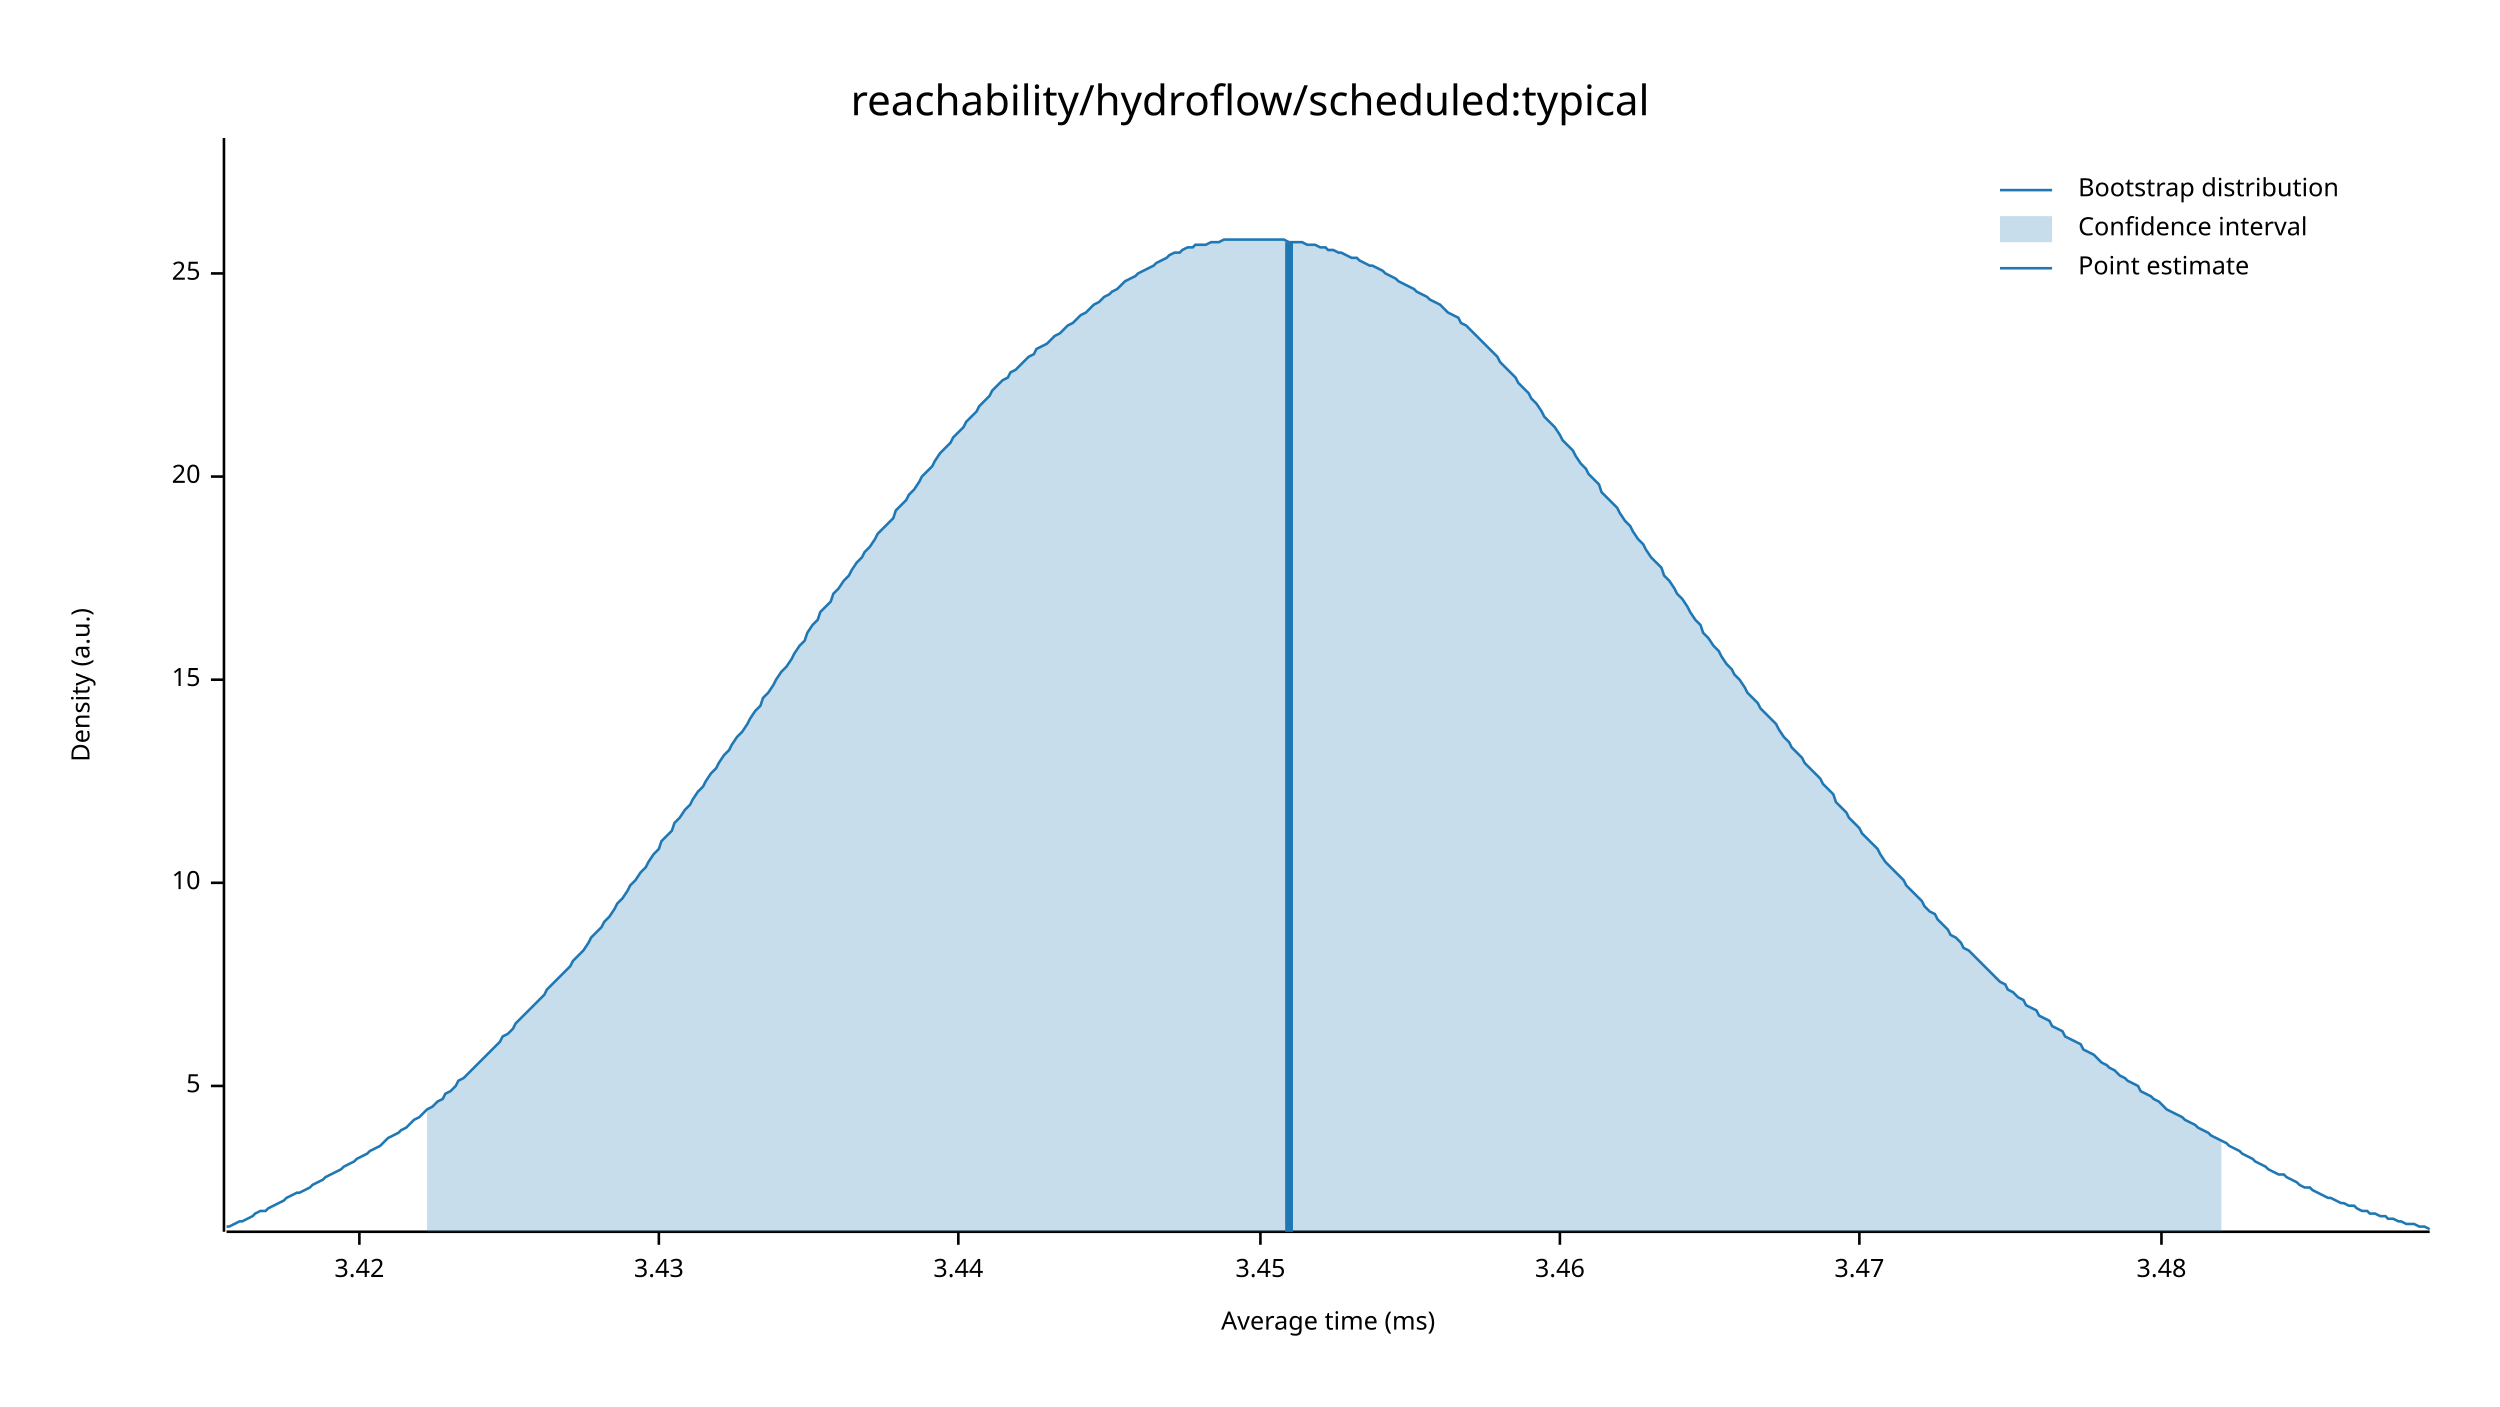
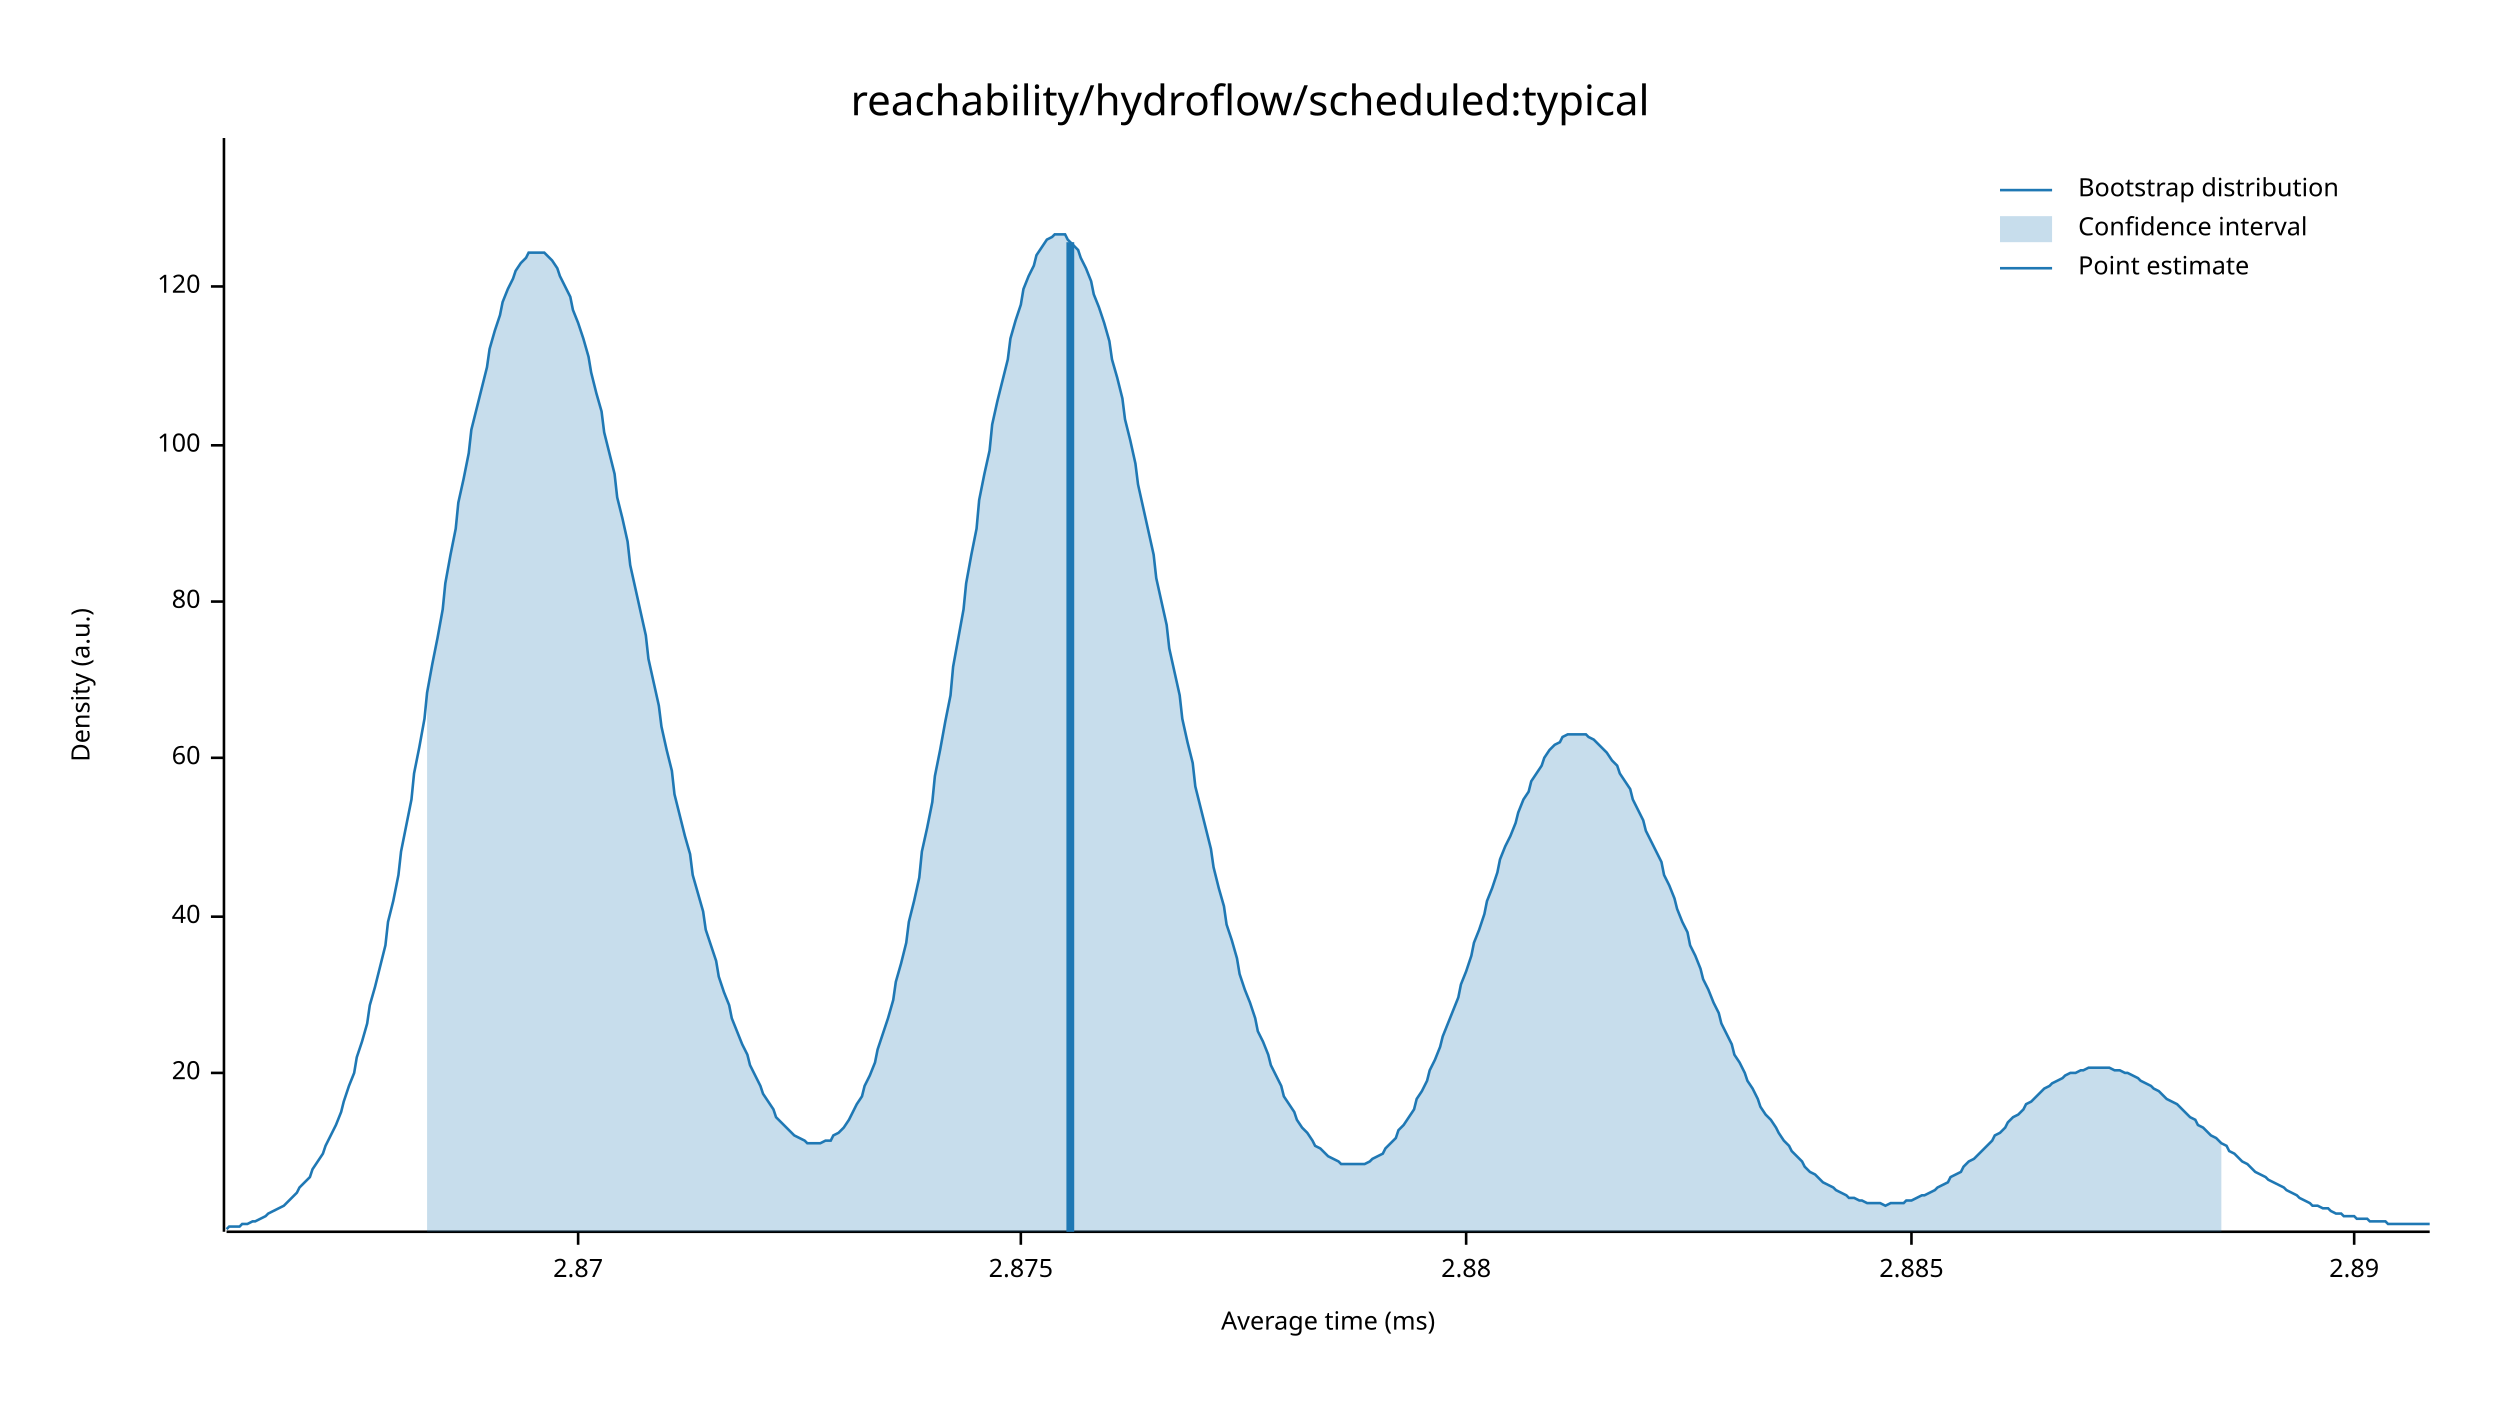
<svg xmlns="http://www.w3.org/2000/svg" width="960" height="540" viewBox="0 0 960 540">
  <text x="480" y="32" dy="0.76em" text-anchor="middle" font-family="sans-serif" font-size="16.129" opacity="1" fill="#000000">
reachability/hydroflow/scheduled:typical
</text>
  <text x="27" y="263" dy="0.76em" text-anchor="middle" font-family="sans-serif" font-size="9.677" opacity="1" fill="#000000" transform="rotate(270, 27, 263)">
Density (a.u.)
</text>
  <text x="510" y="513" dy="-0.5ex" text-anchor="middle" font-family="sans-serif" font-size="9.677" opacity="1" fill="#000000">
Average time (ms)
</text>
  <polyline fill="none" opacity="1" stroke="#000000" stroke-width="1" points="86,53 86,473 " />
-   <text x="77" y="417" dy="0.5ex" text-anchor="end" font-family="sans-serif" font-size="9.677" opacity="1" fill="#000000">
- 5
- </text>
-   <polyline fill="none" opacity="1" stroke="#000000" stroke-width="1" points="81,417 86,417 " />
-   <text x="77" y="339" dy="0.5ex" text-anchor="end" font-family="sans-serif" font-size="9.677" opacity="1" fill="#000000">
- 10
- </text>
-   <polyline fill="none" opacity="1" stroke="#000000" stroke-width="1" points="81,339 86,339 " />
-   <text x="77" y="261" dy="0.5ex" text-anchor="end" font-family="sans-serif" font-size="9.677" opacity="1" fill="#000000">
- 15
- </text>
-   <polyline fill="none" opacity="1" stroke="#000000" stroke-width="1" points="81,261 86,261 " />
-   <text x="77" y="183" dy="0.5ex" text-anchor="end" font-family="sans-serif" font-size="9.677" opacity="1" fill="#000000">
+   <text x="77" y="412" dy="0.5ex" text-anchor="end" font-family="sans-serif" font-size="9.677" opacity="1" fill="#000000">
20
</text>
-   <polyline fill="none" opacity="1" stroke="#000000" stroke-width="1" points="81,183 86,183 " />
-   <text x="77" y="105" dy="0.5ex" text-anchor="end" font-family="sans-serif" font-size="9.677" opacity="1" fill="#000000">
- 25
+   <polyline fill="none" opacity="1" stroke="#000000" stroke-width="1" points="81,412 86,412 " />
+   <text x="77" y="352" dy="0.5ex" text-anchor="end" font-family="sans-serif" font-size="9.677" opacity="1" fill="#000000">
+ 40
</text>
-   <polyline fill="none" opacity="1" stroke="#000000" stroke-width="1" points="81,105 86,105 " />
+   <polyline fill="none" opacity="1" stroke="#000000" stroke-width="1" points="81,352 86,352 " />
+   <text x="77" y="291" dy="0.5ex" text-anchor="end" font-family="sans-serif" font-size="9.677" opacity="1" fill="#000000">
+ 60
+ </text>
+   <polyline fill="none" opacity="1" stroke="#000000" stroke-width="1" points="81,291 86,291 " />
+   <text x="77" y="231" dy="0.5ex" text-anchor="end" font-family="sans-serif" font-size="9.677" opacity="1" fill="#000000">
+ 80
+ </text>
+   <polyline fill="none" opacity="1" stroke="#000000" stroke-width="1" points="81,231 86,231 " />
+   <text x="77" y="171" dy="0.5ex" text-anchor="end" font-family="sans-serif" font-size="9.677" opacity="1" fill="#000000">
+ 100
+ </text>
+   <polyline fill="none" opacity="1" stroke="#000000" stroke-width="1" points="81,171 86,171 " />
+   <text x="77" y="110" dy="0.5ex" text-anchor="end" font-family="sans-serif" font-size="9.677" opacity="1" fill="#000000">
+ 120
+ </text>
+   <polyline fill="none" opacity="1" stroke="#000000" stroke-width="1" points="81,110 86,110 " />
  <polyline fill="none" opacity="1" stroke="#000000" stroke-width="1" points="87,473 933,473 " />
-   <text x="138" y="483" dy="0.76em" text-anchor="middle" font-family="sans-serif" font-size="9.677" opacity="1" fill="#000000">
- 3.42
+   <text x="222" y="483" dy="0.76em" text-anchor="middle" font-family="sans-serif" font-size="9.677" opacity="1" fill="#000000">
+ 2.87
</text>
-   <polyline fill="none" opacity="1" stroke="#000000" stroke-width="1" points="138,473 138,478 " />
-   <text x="253" y="483" dy="0.76em" text-anchor="middle" font-family="sans-serif" font-size="9.677" opacity="1" fill="#000000">
- 3.43
+   <polyline fill="none" opacity="1" stroke="#000000" stroke-width="1" points="222,473 222,478 " />
+   <text x="392" y="483" dy="0.76em" text-anchor="middle" font-family="sans-serif" font-size="9.677" opacity="1" fill="#000000">
+ 2.875
</text>
-   <polyline fill="none" opacity="1" stroke="#000000" stroke-width="1" points="253,473 253,478 " />
-   <text x="368" y="483" dy="0.76em" text-anchor="middle" font-family="sans-serif" font-size="9.677" opacity="1" fill="#000000">
- 3.44
+   <polyline fill="none" opacity="1" stroke="#000000" stroke-width="1" points="392,473 392,478 " />
+   <text x="563" y="483" dy="0.76em" text-anchor="middle" font-family="sans-serif" font-size="9.677" opacity="1" fill="#000000">
+ 2.88
</text>
-   <polyline fill="none" opacity="1" stroke="#000000" stroke-width="1" points="368,473 368,478 " />
-   <text x="484" y="483" dy="0.76em" text-anchor="middle" font-family="sans-serif" font-size="9.677" opacity="1" fill="#000000">
- 3.45
+   <polyline fill="none" opacity="1" stroke="#000000" stroke-width="1" points="563,473 563,478 " />
+   <text x="734" y="483" dy="0.76em" text-anchor="middle" font-family="sans-serif" font-size="9.677" opacity="1" fill="#000000">
+ 2.885
</text>
-   <polyline fill="none" opacity="1" stroke="#000000" stroke-width="1" points="484,473 484,478 " />
-   <text x="599" y="483" dy="0.76em" text-anchor="middle" font-family="sans-serif" font-size="9.677" opacity="1" fill="#000000">
- 3.46
+   <polyline fill="none" opacity="1" stroke="#000000" stroke-width="1" points="734,473 734,478 " />
+   <text x="904" y="483" dy="0.76em" text-anchor="middle" font-family="sans-serif" font-size="9.677" opacity="1" fill="#000000">
+ 2.89
</text>
-   <polyline fill="none" opacity="1" stroke="#000000" stroke-width="1" points="599,473 599,478 " />
-   <text x="714" y="483" dy="0.76em" text-anchor="middle" font-family="sans-serif" font-size="9.677" opacity="1" fill="#000000">
- 3.47
- </text>
-   <polyline fill="none" opacity="1" stroke="#000000" stroke-width="1" points="714,473 714,478 " />
-   <text x="830" y="483" dy="0.76em" text-anchor="middle" font-family="sans-serif" font-size="9.677" opacity="1" fill="#000000">
- 3.48
- </text>
-   <polyline fill="none" opacity="1" stroke="#000000" stroke-width="1" points="830,473 830,478 " />
-   <polyline fill="none" opacity="1" stroke="#1F78B4" stroke-width="1" points="87,471 88,471 90,470 92,469 93,469 95,468 97,467 98,466 100,465 102,465 103,464 105,463 107,462 109,461 110,460 112,459 114,458 115,458 117,457 119,456 120,455 122,454 124,453 125,452 127,451 129,450 131,449 132,448 134,447 136,446 137,445 139,444 141,443 142,442 144,441 146,440 148,438 149,437 151,436 153,435 154,434 156,433 158,431 159,430 161,429 163,427 164,426 166,425 168,423 170,422 171,420 173,419 175,417 176,415 178,414 180,412 181,411 183,409 185,407 187,405 188,404 190,402 192,400 193,398 195,397 197,395 198,393 200,391 202,389 203,388 205,386 207,384 209,382 210,380 212,378 214,376 215,375 217,373 219,371 220,369 222,367 224,365 226,362 227,360 229,358 231,356 232,354 234,352 236,349 237,347 239,345 241,342 242,340 244,338 246,335 248,333 249,331 251,328 253,326 254,323 256,321 258,319 259,316 261,314 263,311 265,309 266,307 268,304 270,302 271,300 273,297 275,295 276,293 278,290 280,288 281,286 283,283 285,281 287,278 288,276 290,273 292,271 293,268 295,266 297,263 298,261 300,258 302,256 304,253 305,251 307,248 309,246 310,243 312,240 314,238 315,235 317,233 319,231 320,228 322,226 324,223 326,221 327,219 329,216 331,214 332,212 334,210 336,207 337,205 339,203 341,201 343,199 344,196 346,194 348,192 349,190 351,188 353,185 354,183 356,181 358,179 359,177 361,174 363,172 365,170 366,168 368,166 370,164 371,162 373,160 375,158 376,156 378,154 380,152 381,150 383,148 385,146 387,145 388,143 390,142 392,140 393,139 395,137 397,136 398,134 400,133 402,132 404,130 405,129 407,128 409,126 410,125 412,124 414,122 415,121 417,120 419,118 420,117 422,116 424,114 426,113 427,112 429,111 431,109 432,108 434,107 436,106 437,105 439,104 441,103 443,102 444,101 446,100 448,99 449,98 451,97 453,97 454,96 456,95 458,95 459,94 461,94 463,94 465,93 466,93 468,93 470,92 471,92 473,92 475,92 476,92 478,92 480,92 482,92 483,92 485,92 487,92 488,92 490,92 492,92 493,92 495,93 497,93 498,93 500,93 502,94 504,94 505,94 507,95 509,95 510,96 512,96 514,97 515,97 517,98 519,99 521,99 522,100 524,101 526,102 527,102 529,103 531,104 532,105 534,106 536,107 537,108 539,109 541,110 543,111 544,112 546,113 548,114 549,115 551,116 553,117 554,118 556,120 558,121 560,122 561,124 563,125 565,127 566,128 568,130 570,132 571,133 573,135 575,137 576,139 578,141 580,143 582,145 583,147 585,149 587,151 588,153 590,155 592,158 593,160 595,162 597,164 599,167 600,169 602,171 604,173 605,175 607,178 609,180 610,182 612,184 614,186 615,189 617,191 619,193 621,195 622,197 624,200 626,202 627,204 629,207 631,209 632,211 634,214 636,216 638,218 639,221 641,223 643,226 644,228 646,230 648,233 649,235 651,238 653,240 654,243 656,245 658,248 660,250 661,252 663,255 665,257 666,259 668,261 670,264 671,266 673,268 675,270 676,272 678,274 680,276 682,278 683,280 685,283 687,285 688,287 690,289 692,291 693,293 695,295 697,297 699,299 700,301 702,303 704,305 705,308 707,310 709,312 710,314 712,316 714,318 715,320 717,322 719,324 721,326 722,328 724,331 726,333 727,334 729,336 731,338 732,340 734,342 736,344 738,346 739,348 741,350 743,351 744,353 746,355 748,357 749,359 751,360 753,362 754,364 756,365 758,367 760,369 761,370 763,372 765,374 766,375 768,377 770,378 771,380 773,381 775,383 777,384 778,386 780,387 782,388 783,390 785,391 787,392 788,394 790,395 792,396 793,398 795,399 797,400 799,401 800,403 802,404 804,405 805,406 807,408 809,409 810,410 812,411 814,413 816,414 817,415 819,416 821,417 822,419 824,420 826,421 827,422 829,423 831,425 832,426 834,427 836,428 838,429 839,430 841,431 843,432 844,433 846,434 848,435 849,436 851,437 853,438 855,439 856,440 858,441 860,442 861,443 863,444 865,445 866,446 868,447 870,448 871,449 873,450 875,451 877,451 878,452 880,453 882,454 883,455 885,456 887,456 888,457 890,458 892,459 894,460 895,460 897,461 899,462 900,462 902,463 904,463 905,464 907,465 909,465 910,466 912,466 914,467 916,467 917,468 919,468 921,469 922,469 924,470 926,470 927,470 929,471 931,471 933,472 " />
-   <polygon opacity="0.25" fill="#1F78B4" points="164,426 166,425 168,423 170,422 171,420 173,419 175,417 176,415 178,414 180,412 181,411 183,409 185,407 187,405 188,404 190,402 192,400 193,398 195,397 197,395 198,393 200,391 202,389 203,388 205,386 207,384 209,382 210,380 212,378 214,376 215,375 217,373 219,371 220,369 222,367 224,365 226,362 227,360 229,358 231,356 232,354 234,352 236,349 237,347 239,345 241,342 242,340 244,338 246,335 248,333 249,331 251,328 253,326 254,323 256,321 258,319 259,316 261,314 263,311 265,309 266,307 268,304 270,302 271,300 273,297 275,295 276,293 278,290 280,288 281,286 283,283 285,281 287,278 288,276 290,273 292,271 293,268 295,266 297,263 298,261 300,258 302,256 304,253 305,251 307,248 309,246 310,243 312,240 314,238 315,235 317,233 319,231 320,228 322,226 324,223 326,221 327,219 329,216 331,214 332,212 334,210 336,207 337,205 339,203 341,201 343,199 344,196 346,194 348,192 349,190 351,188 353,185 354,183 356,181 358,179 359,177 361,174 363,172 365,170 366,168 368,166 370,164 371,162 373,160 375,158 376,156 378,154 380,152 381,150 383,148 385,146 387,145 388,143 390,142 392,140 393,139 395,137 397,136 398,134 400,133 402,132 404,130 405,129 407,128 409,126 410,125 412,124 414,122 415,121 417,120 419,118 420,117 422,116 424,114 426,113 427,112 429,111 431,109 432,108 434,107 436,106 437,105 439,104 441,103 443,102 444,101 446,100 448,99 449,98 451,97 453,97 454,96 456,95 458,95 459,94 461,94 463,94 465,93 466,93 468,93 470,92 471,92 473,92 475,92 476,92 478,92 480,92 482,92 483,92 485,92 487,92 488,92 490,92 492,92 493,92 495,93 497,93 498,93 500,93 502,94 504,94 505,94 507,95 509,95 510,96 512,96 514,97 515,97 517,98 519,99 521,99 522,100 524,101 526,102 527,102 529,103 531,104 532,105 534,106 536,107 537,108 539,109 541,110 543,111 544,112 546,113 548,114 549,115 551,116 553,117 554,118 556,120 558,121 560,122 561,124 563,125 565,127 566,128 568,130 570,132 571,133 573,135 575,137 576,139 578,141 580,143 582,145 583,147 585,149 587,151 588,153 590,155 592,158 593,160 595,162 597,164 599,167 600,169 602,171 604,173 605,175 607,178 609,180 610,182 612,184 614,186 615,189 617,191 619,193 621,195 622,197 624,200 626,202 627,204 629,207 631,209 632,211 634,214 636,216 638,218 639,221 641,223 643,226 644,228 646,230 648,233 649,235 651,238 653,240 654,243 656,245 658,248 660,250 661,252 663,255 665,257 666,259 668,261 670,264 671,266 673,268 675,270 676,272 678,274 680,276 682,278 683,280 685,283 687,285 688,287 690,289 692,291 693,293 695,295 697,297 699,299 700,301 702,303 704,305 705,308 707,310 709,312 710,314 712,316 714,318 715,320 717,322 719,324 721,326 722,328 724,331 726,333 727,334 729,336 731,338 732,340 734,342 736,344 738,346 739,348 741,350 743,351 744,353 746,355 748,357 749,359 751,360 753,362 754,364 756,365 758,367 760,369 761,370 763,372 765,374 766,375 768,377 770,378 771,380 773,381 775,383 777,384 778,386 780,387 782,388 783,390 785,391 787,392 788,394 790,395 792,396 793,398 795,399 797,400 799,401 800,403 802,404 804,405 805,406 807,408 809,409 810,410 812,411 814,413 816,414 817,415 819,416 821,417 822,419 824,420 826,421 827,422 829,423 831,425 832,426 834,427 836,428 838,429 839,430 841,431 843,432 844,433 846,434 848,435 849,436 851,437 853,438 853,473 164,473 " />
-   <polyline fill="none" opacity="1" stroke="#1F78B4" stroke-width="3" points="495,473 495,93 " />
+   <polyline fill="none" opacity="1" stroke="#000000" stroke-width="1" points="904,473 904,478 " />
+   <polyline fill="none" opacity="1" stroke="#1F78B4" stroke-width="1" points="87,472 88,471 90,471 92,471 93,470 95,470 97,469 98,469 100,468 102,467 103,466 105,465 107,464 109,463 110,462 112,460 114,458 115,456 117,454 119,452 120,449 122,446 124,443 125,440 127,436 129,432 131,427 132,423 134,417 136,412 137,406 139,400 141,393 142,386 144,379 146,371 148,363 149,354 151,346 153,336 154,327 156,317 158,307 159,297 161,287 163,276 164,266 166,255 168,245 170,234 171,224 173,213 175,203 176,193 178,184 180,174 181,165 183,157 185,149 187,141 188,134 190,127 192,121 193,116 195,111 197,107 198,104 200,101 202,99 203,97 205,97 207,97 209,97 210,98 212,100 214,103 215,106 217,110 219,114 220,119 222,124 224,130 226,137 227,143 229,151 231,158 232,166 234,174 236,182 237,191 239,199 241,208 242,217 244,226 246,235 248,244 249,253 251,262 253,271 254,279 256,288 258,296 259,305 261,313 263,321 265,328 266,336 268,343 270,350 271,357 273,363 275,369 276,375 278,381 280,386 281,391 283,396 285,401 287,405 288,409 290,413 292,417 293,420 295,423 297,426 298,429 300,431 302,433 304,435 305,436 307,437 309,438 310,439 312,439 314,439 315,439 317,438 319,438 320,436 322,435 324,433 326,430 327,428 329,424 331,421 332,417 334,413 336,408 337,403 339,397 341,391 343,384 344,377 346,370 348,362 349,354 351,346 353,337 354,327 356,318 358,308 359,298 361,288 363,277 365,267 366,256 368,245 370,234 371,224 373,213 375,203 376,192 378,182 380,173 381,163 383,154 385,146 387,138 388,130 390,123 392,117 393,111 395,106 397,102 398,98 400,95 402,92 404,91 405,90 407,90 409,90 410,92 412,94 414,96 415,99 417,103 419,108 420,113 422,118 424,124 426,131 427,138 429,145 431,153 432,161 434,169 436,178 437,186 439,195 441,204 443,213 444,222 446,231 448,240 449,249 451,258 453,267 454,276 456,285 458,293 459,302 461,310 463,318 465,326 466,333 468,341 470,348 471,355 473,361 475,368 476,374 478,380 480,385 482,391 483,396 485,400 487,405 488,409 490,413 492,417 493,421 495,424 497,427 498,430 500,433 502,435 504,438 505,440 507,441 509,443 510,444 512,445 514,446 515,447 517,447 519,447 521,447 522,447 524,447 526,446 527,445 529,444 531,443 532,441 534,439 536,437 537,434 539,432 541,429 543,426 544,422 546,419 548,415 549,411 551,407 553,402 554,398 556,393 558,388 560,383 561,378 563,373 565,367 566,362 568,357 570,351 571,346 573,341 575,335 576,330 578,325 580,321 582,316 583,312 585,307 587,304 588,300 590,297 592,294 593,291 595,288 597,286 599,285 600,283 602,282 604,282 605,282 607,282 609,282 610,283 612,284 614,286 615,287 617,289 619,292 621,294 622,297 624,300 626,303 627,307 629,311 631,315 632,319 634,323 636,327 638,331 639,336 641,340 643,345 644,349 646,354 648,358 649,363 651,367 653,372 654,376 656,380 658,385 660,389 661,393 663,397 665,401 666,405 668,408 670,412 671,415 673,418 675,422 676,425 678,428 680,430 682,433 683,435 685,438 687,440 688,442 690,444 692,446 693,448 695,450 697,451 699,453 700,454 702,455 704,456 705,457 707,458 709,459 710,460 712,460 714,461 715,461 717,462 719,462 721,462 722,462 724,463 726,462 727,462 729,462 731,462 732,461 734,461 736,460 738,459 739,459 741,458 743,457 744,456 746,455 748,454 749,452 751,451 753,450 754,448 756,446 758,445 760,443 761,442 763,440 765,438 766,436 768,435 770,433 771,431 773,429 775,428 777,426 778,424 780,423 782,421 783,420 785,418 787,417 788,416 790,415 792,414 793,413 795,412 797,412 799,411 800,411 802,410 804,410 805,410 807,410 809,410 810,410 812,411 814,411 816,412 817,412 819,413 821,414 822,415 824,416 826,417 827,418 829,419 831,421 832,422 834,423 836,424 838,426 839,427 841,429 843,430 844,432 846,433 848,435 849,436 851,437 853,439 855,440 856,442 858,443 860,445 861,446 863,447 865,449 866,450 868,451 870,452 871,453 873,454 875,455 877,456 878,457 880,458 882,459 883,460 885,461 887,462 888,463 890,463 892,464 894,464 895,465 897,466 899,466 900,467 902,467 904,467 905,468 907,468 909,468 910,469 912,469 914,469 916,469 917,470 919,470 921,470 922,470 924,470 926,470 927,470 929,470 931,470 933,470 " />
+   <polygon opacity="0.25" fill="#1F78B4" points="164,266 166,255 168,245 170,234 171,224 173,213 175,203 176,193 178,184 180,174 181,165 183,157 185,149 187,141 188,134 190,127 192,121 193,116 195,111 197,107 198,104 200,101 202,99 203,97 205,97 207,97 209,97 210,98 212,100 214,103 215,106 217,110 219,114 220,119 222,124 224,130 226,137 227,143 229,151 231,158 232,166 234,174 236,182 237,191 239,199 241,208 242,217 244,226 246,235 248,244 249,253 251,262 253,271 254,279 256,288 258,296 259,305 261,313 263,321 265,328 266,336 268,343 270,350 271,357 273,363 275,369 276,375 278,381 280,386 281,391 283,396 285,401 287,405 288,409 290,413 292,417 293,420 295,423 297,426 298,429 300,431 302,433 304,435 305,436 307,437 309,438 310,439 312,439 314,439 315,439 317,438 319,438 320,436 322,435 324,433 326,430 327,428 329,424 331,421 332,417 334,413 336,408 337,403 339,397 341,391 343,384 344,377 346,370 348,362 349,354 351,346 353,337 354,327 356,318 358,308 359,298 361,288 363,277 365,267 366,256 368,245 370,234 371,224 373,213 375,203 376,192 378,182 380,173 381,163 383,154 385,146 387,138 388,130 390,123 392,117 393,111 395,106 397,102 398,98 400,95 402,92 404,91 405,90 407,90 409,90 410,92 412,94 414,96 415,99 417,103 419,108 420,113 422,118 424,124 426,131 427,138 429,145 431,153 432,161 434,169 436,178 437,186 439,195 441,204 443,213 444,222 446,231 448,240 449,249 451,258 453,267 454,276 456,285 458,293 459,302 461,310 463,318 465,326 466,333 468,341 470,348 471,355 473,361 475,368 476,374 478,380 480,385 482,391 483,396 485,400 487,405 488,409 490,413 492,417 493,421 495,424 497,427 498,430 500,433 502,435 504,438 505,440 507,441 509,443 510,444 512,445 514,446 515,447 517,447 519,447 521,447 522,447 524,447 526,446 527,445 529,444 531,443 532,441 534,439 536,437 537,434 539,432 541,429 543,426 544,422 546,419 548,415 549,411 551,407 553,402 554,398 556,393 558,388 560,383 561,378 563,373 565,367 566,362 568,357 570,351 571,346 573,341 575,335 576,330 578,325 580,321 582,316 583,312 585,307 587,304 588,300 590,297 592,294 593,291 595,288 597,286 599,285 600,283 602,282 604,282 605,282 607,282 609,282 610,283 612,284 614,286 615,287 617,289 619,292 621,294 622,297 624,300 626,303 627,307 629,311 631,315 632,319 634,323 636,327 638,331 639,336 641,340 643,345 644,349 646,354 648,358 649,363 651,367 653,372 654,376 656,380 658,385 660,389 661,393 663,397 665,401 666,405 668,408 670,412 671,415 673,418 675,422 676,425 678,428 680,430 682,433 683,435 685,438 687,440 688,442 690,444 692,446 693,448 695,450 697,451 699,453 700,454 702,455 704,456 705,457 707,458 709,459 710,460 712,460 714,461 715,461 717,462 719,462 721,462 722,462 724,463 726,462 727,462 729,462 731,462 732,461 734,461 736,460 738,459 739,459 741,458 743,457 744,456 746,455 748,454 749,452 751,451 753,450 754,448 756,446 758,445 760,443 761,442 763,440 765,438 766,436 768,435 770,433 771,431 773,429 775,428 777,426 778,424 780,423 782,421 783,420 785,418 787,417 788,416 790,415 792,414 793,413 795,412 797,412 799,411 800,411 802,410 804,410 805,410 807,410 809,410 810,410 812,411 814,411 816,412 817,412 819,413 821,414 822,415 824,416 826,417 827,418 829,419 831,421 832,422 834,423 836,424 838,426 839,427 841,429 843,430 844,432 846,433 848,435 849,436 851,437 853,439 853,473 164,473 " />
+   <polyline fill="none" opacity="1" stroke="#1F78B4" stroke-width="3" points="411,473 411,93 " />
  <text x="798" y="68" dy="0.76em" text-anchor="start" font-family="sans-serif" font-size="9.677" opacity="1" fill="#000000">
Bootstrap distribution
</text>
  <text x="798" y="83" dy="0.76em" text-anchor="start" font-family="sans-serif" font-size="9.677" opacity="1" fill="#000000">
Confidence interval
</text>
  <text x="798" y="98" dy="0.76em" text-anchor="start" font-family="sans-serif" font-size="9.677" opacity="1" fill="#000000">
Point estimate
</text>
  <polyline fill="none" opacity="1" stroke="#1F78B4" stroke-width="1" points="768,73 788,73 " />
  <rect x="768" y="83" width="20" height="10" opacity="0.25" fill="#1F78B4" stroke="none" />
  <polyline fill="none" opacity="1" stroke="#1F78B4" stroke-width="1" points="768,103 788,103 " />
</svg>
